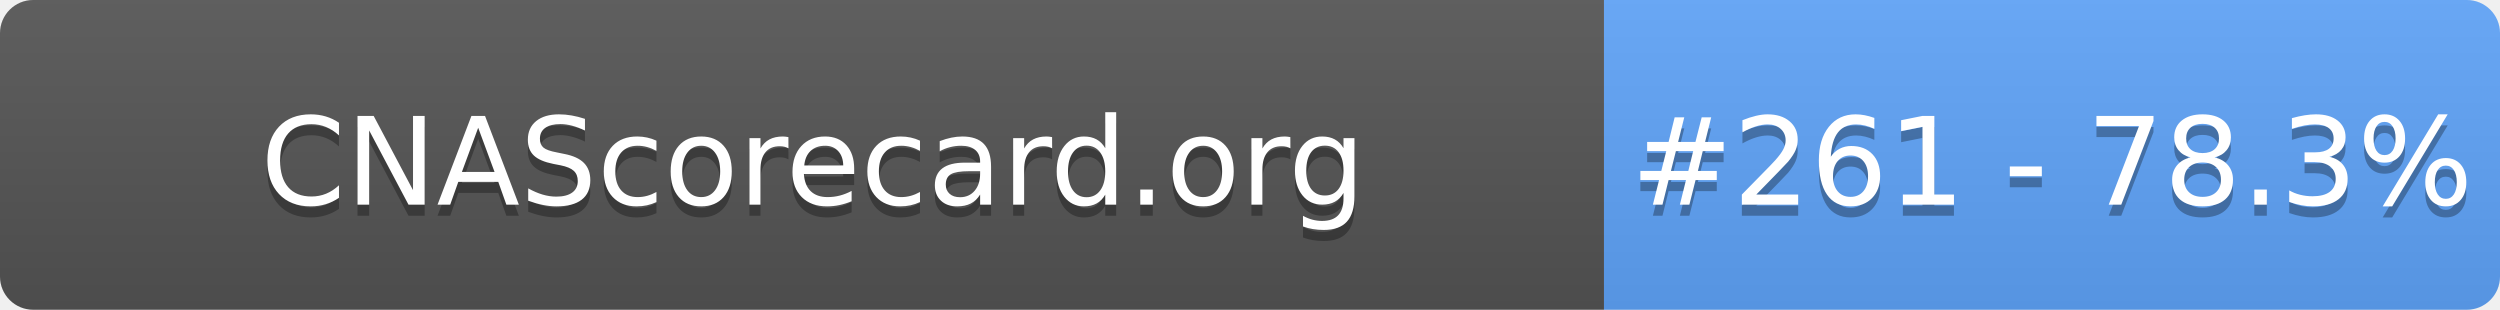
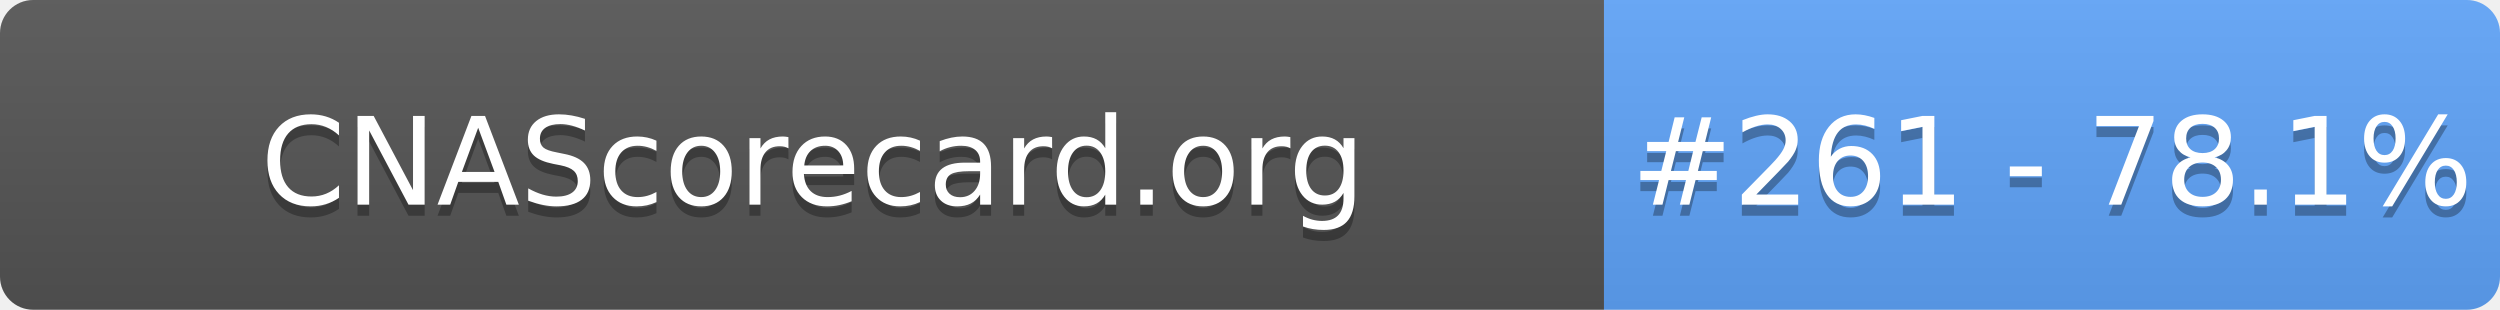
- <svg xmlns="http://www.w3.org/2000/svg" width="226" height="28" role="img" aria-label="CNAScorecard.org: #261 - 78.3%">
+ <svg xmlns="http://www.w3.org/2000/svg" width="226" height="28" role="img" aria-label="CNAScorecard.org: #261 - 78.1%">
  <linearGradient id="s" x2="0" y2="100%">
    <stop offset="0" stop-color="#bbb" stop-opacity=".1" />
    <stop offset="1" stop-opacity=".1" />
  </linearGradient>
  <clipPath id="r">
    <rect width="226" height="28" rx="3" fill="#fff" />
  </clipPath>
  <g clip-path="url(#r)">
    <rect width="145" height="28" fill="#555" />
    <rect x="145" width="81" height="28" fill="#60A5FA" />
    <rect width="226" height="28" fill="url(#s)" />
  </g>
  <g fill="#fff" text-anchor="middle" font-family="Verdana,Geneva,DejaVu Sans,sans-serif" text-rendering="geometricPrecision" font-size="110">
    <text aria-hidden="true" x="735" y="195" fill="#010101" fill-opacity=".3" transform="scale(.1)" textLength="1350">CNAScorecard.org</text>
    <text x="735" y="185" transform="scale(.1)" fill="#fff" textLength="1350">CNAScorecard.org</text>
-     <text aria-hidden="true" x="1855" y="195" fill="#010101" fill-opacity=".3" transform="scale(.1)" textLength="660">#261 - 78.3%</text>
-     <text x="1855" y="185" transform="scale(.1)" fill="#fff" textLength="660">#261 - 78.3%</text>
+     <text aria-hidden="true" x="1855" y="195" fill="#010101" fill-opacity=".3" transform="scale(.1)" textLength="660">#261 - 78.1%</text>
+     <text x="1855" y="185" transform="scale(.1)" fill="#fff" textLength="660">#261 - 78.1%</text>
  </g>
</svg>
